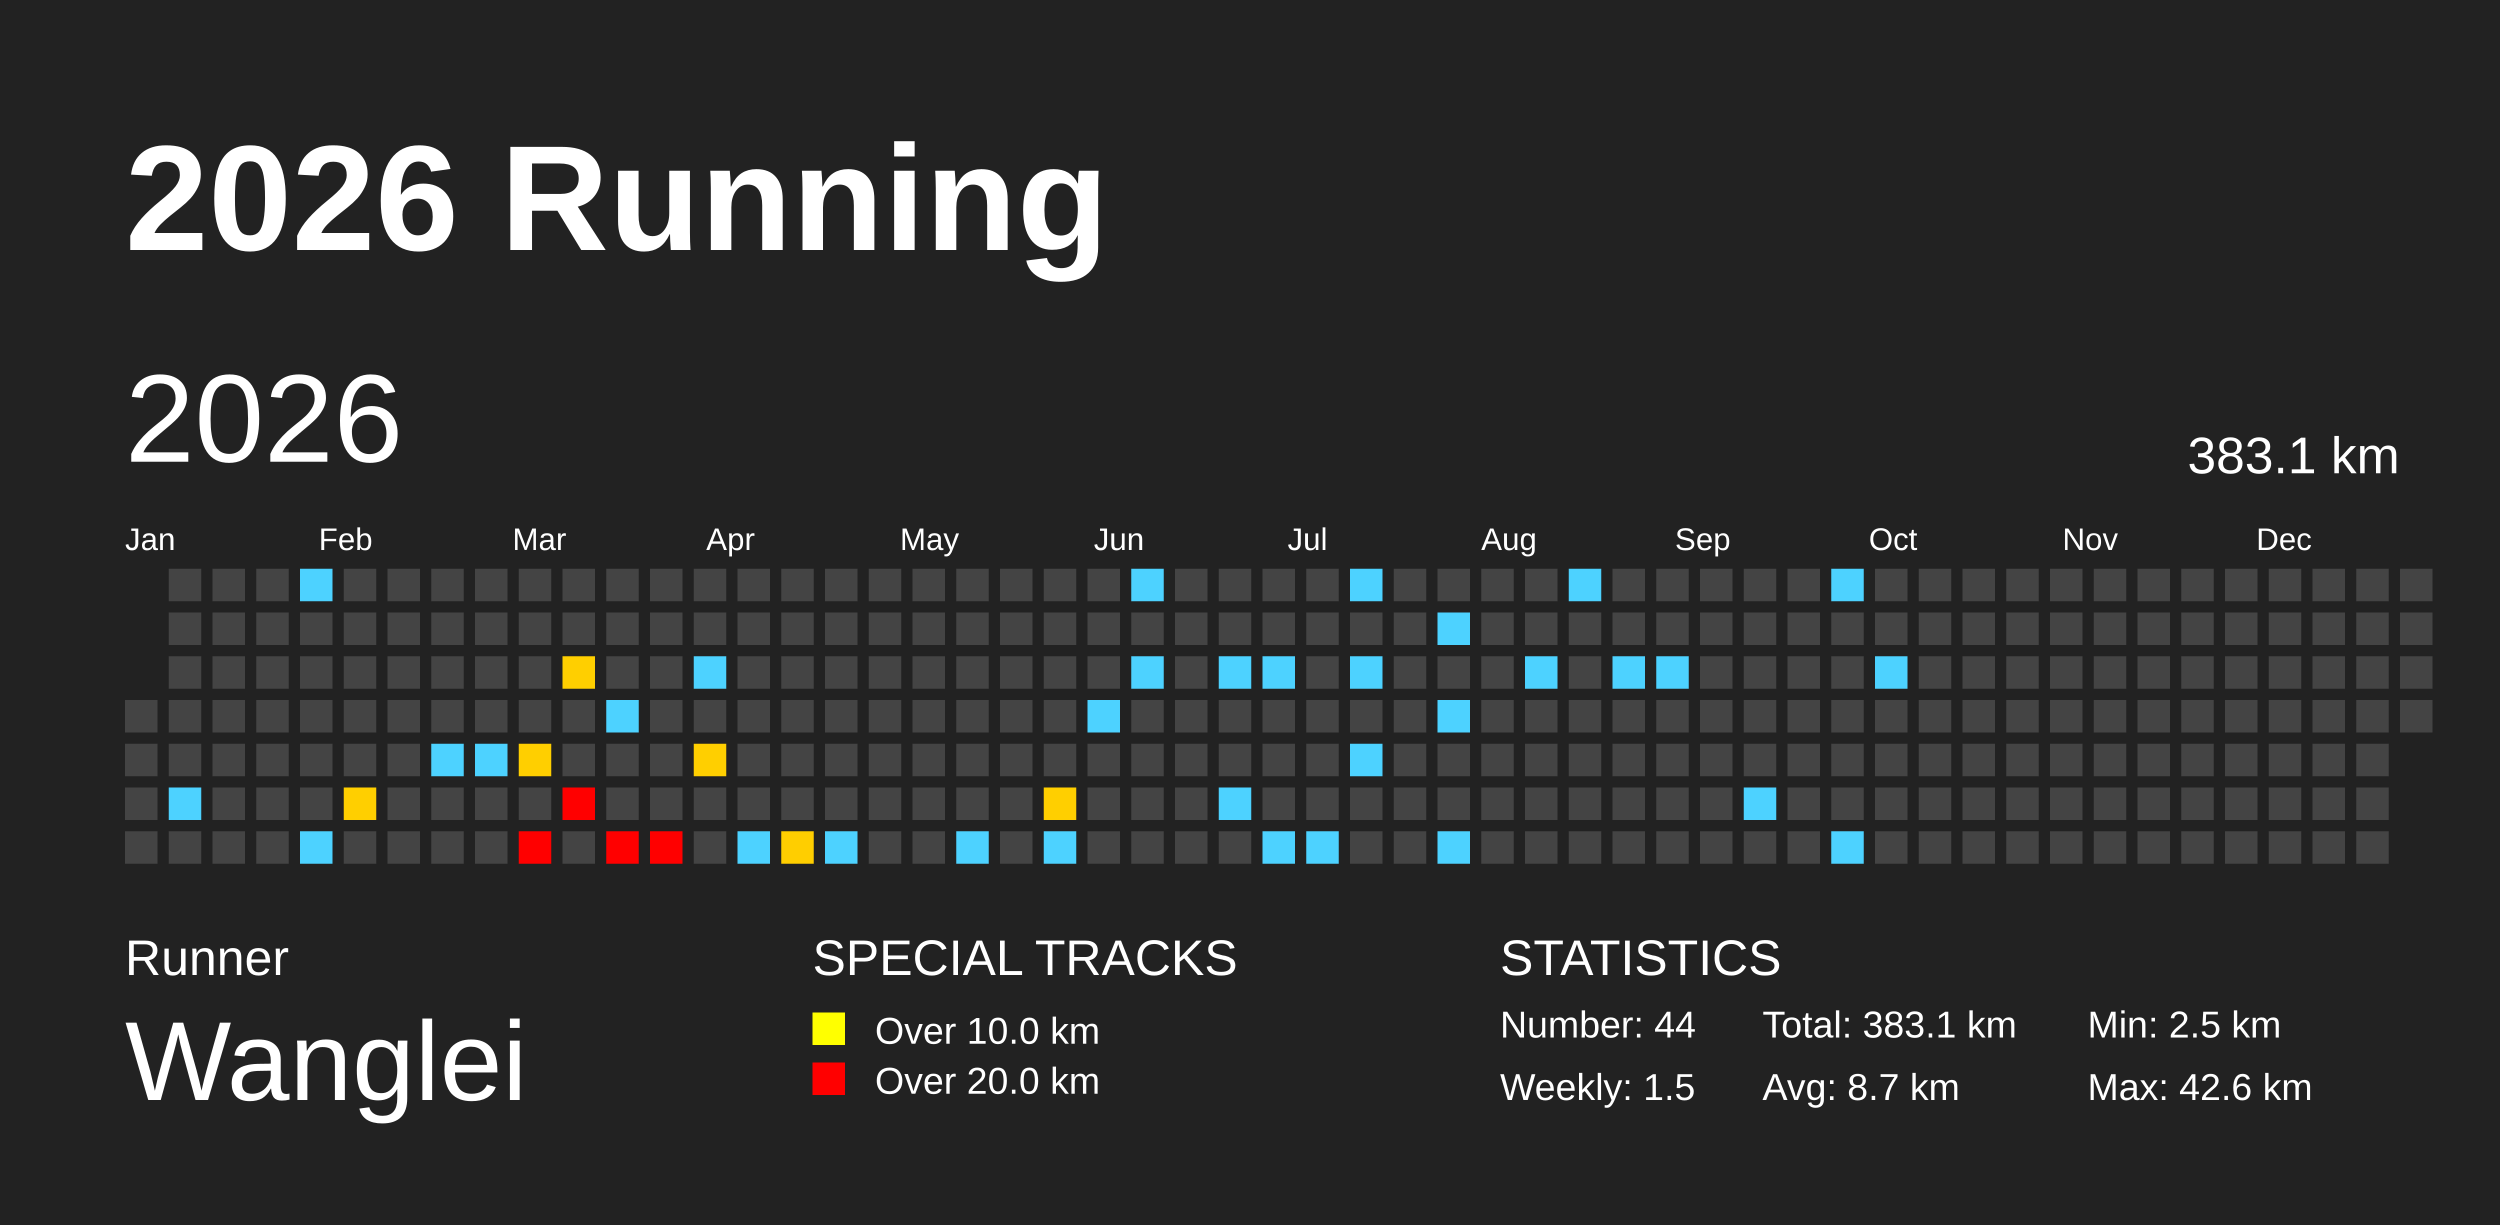
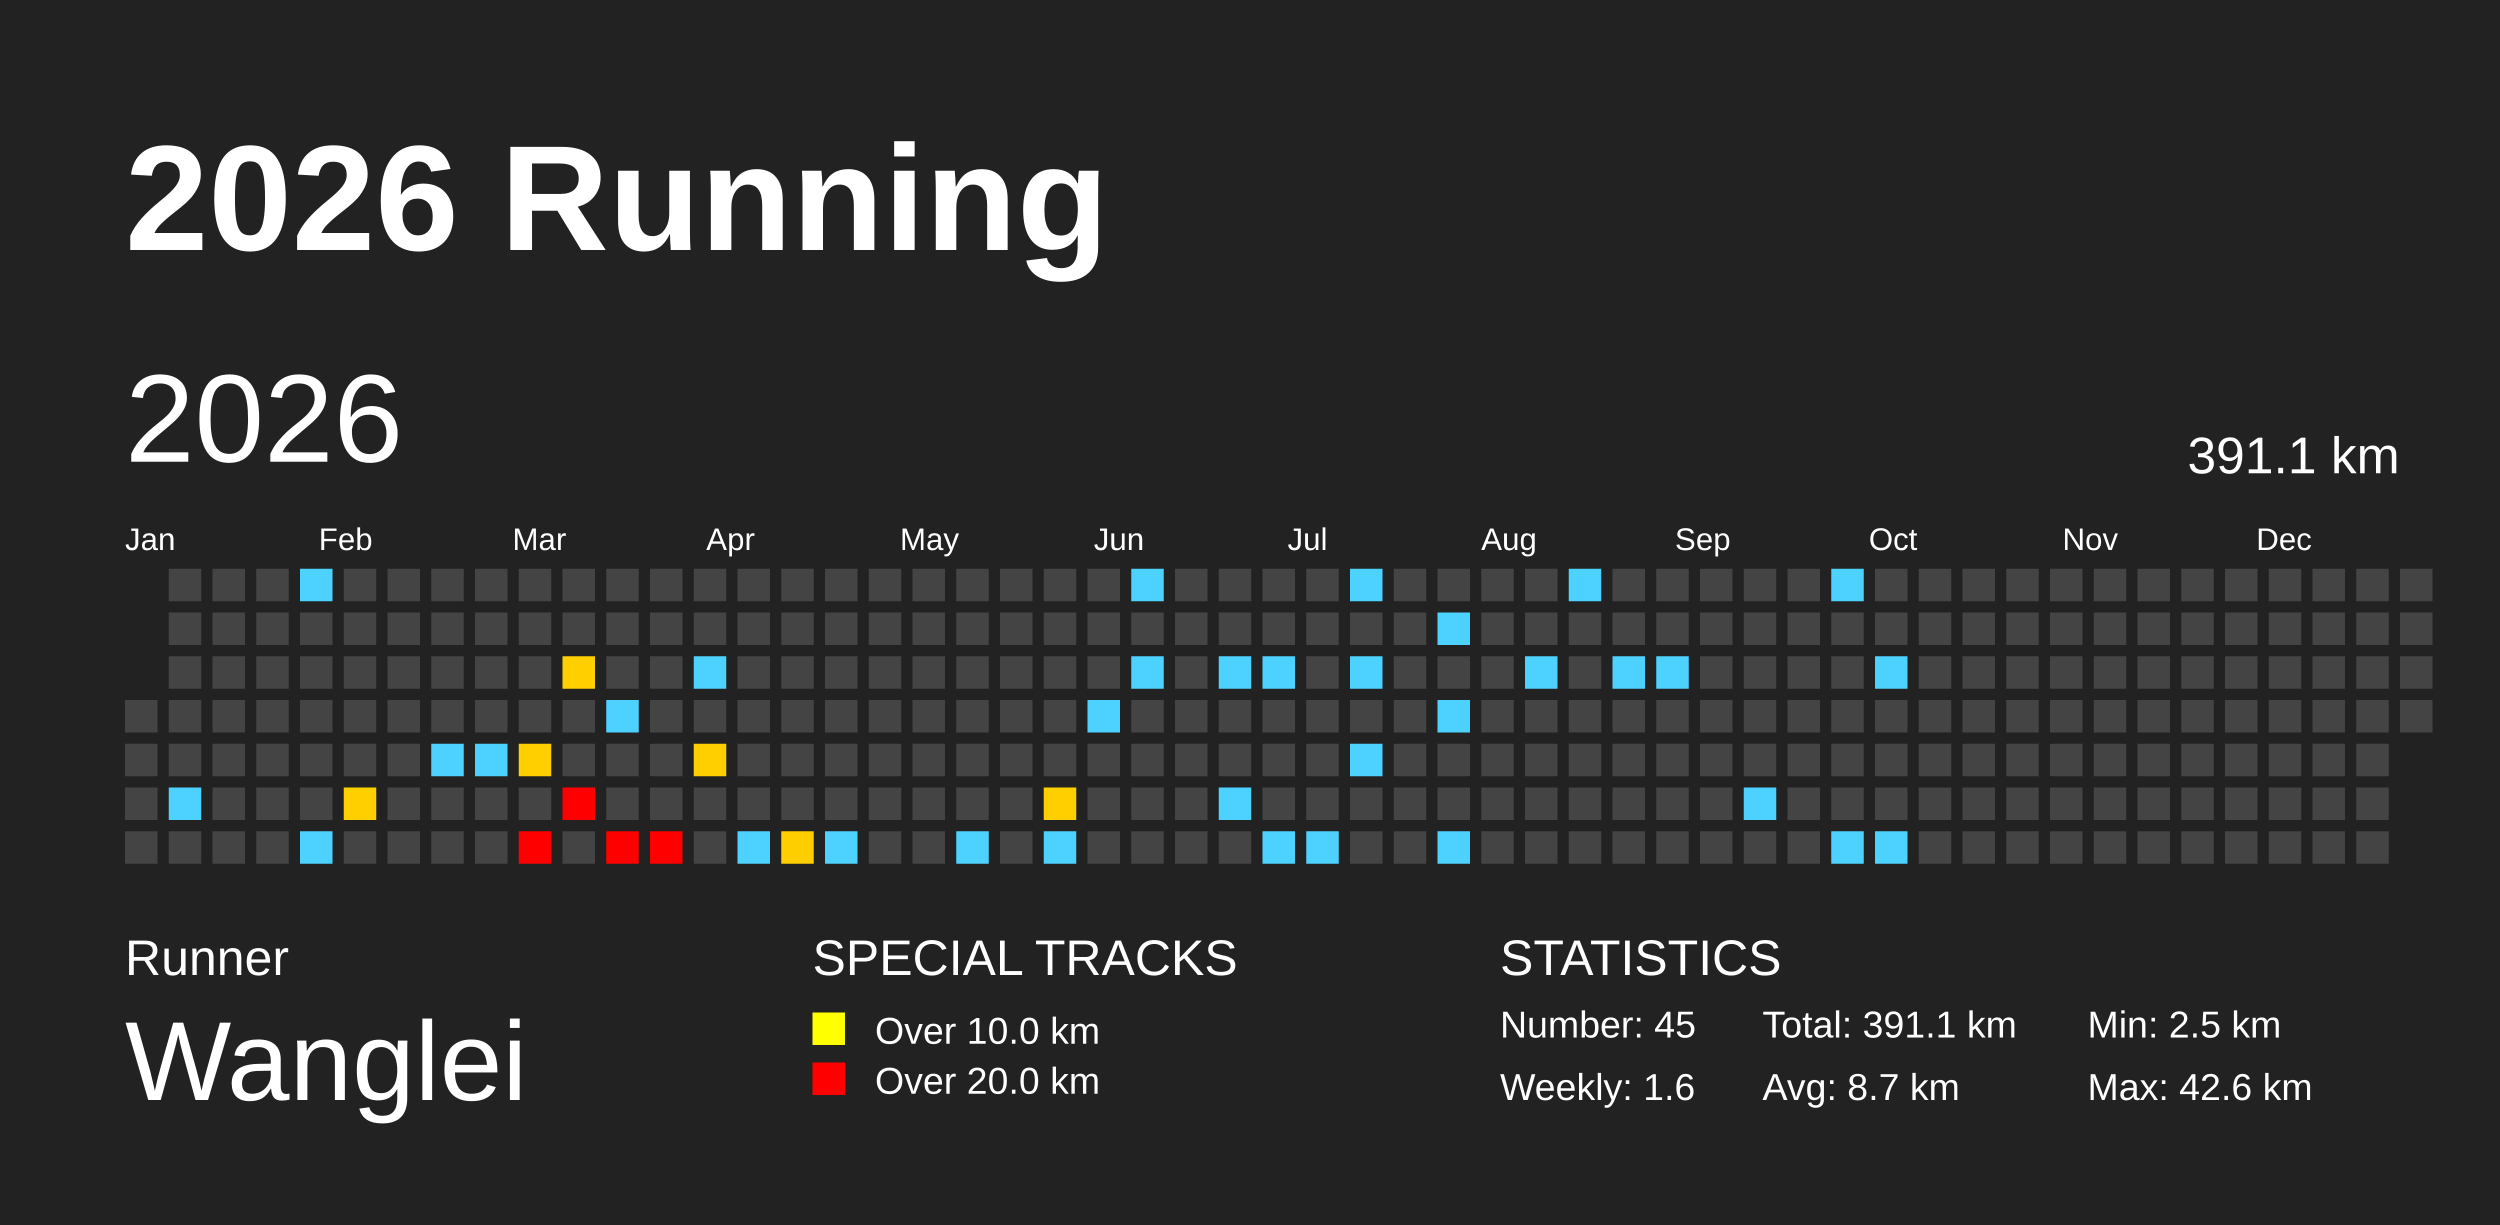
<svg xmlns="http://www.w3.org/2000/svg" baseProfile="full" height="98mm" version="1.1" viewBox="0,0,200,98" width="200mm">
  <defs>
    <pattern height="2" id="indoor-stripe" patternUnits="userSpaceOnUse" width="2">
      <line stroke="white" stroke-opacity="0.45" stroke-width="0.5" x1="0" x2="2" y1="2" y2="0" />
    </pattern>
  </defs>
  <rect fill="#222222" height="98" width="200" x="0" y="0" />
  <text fill="#FFFFFF" style="font-size:12px; font-family:Arial; font-weight:bold;" x="10" y="20">2026 Running</text>
  <text fill="#FFFFFF" style="font-size:4px; font-family:Arial" x="10" y="78">Runner</text>
  <text fill="#FFFFFF" style="font-size:9px; font-family:Arial" x="10" y="88">Wanglei</text>
  <text fill="#FFFFFF" style="font-size:4px; font-family:Arial" x="65" y="78">SPECIAL TRACKS</text>
  <rect fill="yellow" height="2.6" width="2.6" x="65" y="81" />
  <text fill="#FFFFFF" style="font-size:3px; font-family:Arial" x="70" y="83.5">Over 10.0 km</text>
  <rect fill="red" height="2.6" width="2.6" x="65" y="85" />
  <text fill="#FFFFFF" style="font-size:3px; font-family:Arial" x="70" y="87.5">Over 20.0 km</text>
  <text fill="#FFFFFF" style="font-size:4px; font-family:Arial" x="120" y="78">STATISTICS</text>
-   <text fill="#FFFFFF" style="font-size:3px; font-family:Arial" x="120" y="83">Number: 44</text>
-   <text fill="#FFFFFF" style="font-size:3px; font-family:Arial" x="120" y="88">Weekly: 1.5</text>
-   <text fill="#FFFFFF" style="font-size:3px; font-family:Arial" x="141" y="83">Total: 383.1 km</text>
+   <text fill="#FFFFFF" style="font-size:3px; font-family:Arial" x="120" y="83">Number: 45</text>
+   <text fill="#FFFFFF" style="font-size:3px; font-family:Arial" x="120" y="88">Weekly: 1.6</text>
+   <text fill="#FFFFFF" style="font-size:3px; font-family:Arial" x="141" y="83">Total: 391.1 km</text>
  <text fill="#FFFFFF" style="font-size:3px; font-family:Arial" x="141" y="88">Avg: 8.7 km</text>
  <text fill="#FFFFFF" style="font-size:3px; font-family:Arial" x="167" y="83">Min: 2.5 km</text>
  <text fill="#FFFFFF" style="font-size:3px; font-family:Arial" x="167" y="88">Max: 42.6 km</text>
  <text dominant-baseline="hanging" fill="#FFFFFF" style="font-size:10.0px; font-family:Arial;" x="10" y="30">2026</text>
-   <text dominant-baseline="hanging" fill="#FFFFFF" style="font-size:4.125px; font-family:Arial;" x="175" y="35">383.1 km</text>
+   <text dominant-baseline="hanging" fill="#FFFFFF" style="font-size:4.125px; font-family:Arial;" x="175" y="35">391.1 km</text>
  <text fill="#FFFFFF" style="font-size:2.5px; font-family:Arial" x="10.0" y="44">Jan</text>
  <text fill="#FFFFFF" style="font-size:2.5px; font-family:Arial" x="25.5" y="44">Feb</text>
  <text fill="#FFFFFF" style="font-size:2.5px; font-family:Arial" x="41.0" y="44">Mar</text>
  <text fill="#FFFFFF" style="font-size:2.5px; font-family:Arial" x="56.5" y="44">Apr</text>
  <text fill="#FFFFFF" style="font-size:2.5px; font-family:Arial" x="72.0" y="44">May</text>
  <text fill="#FFFFFF" style="font-size:2.5px; font-family:Arial" x="87.5" y="44">Jun</text>
  <text fill="#FFFFFF" style="font-size:2.5px; font-family:Arial" x="103.0" y="44">Jul</text>
  <text fill="#FFFFFF" style="font-size:2.5px; font-family:Arial" x="118.5" y="44">Aug</text>
  <text fill="#FFFFFF" style="font-size:2.5px; font-family:Arial" x="134.0" y="44">Sep</text>
  <text fill="#FFFFFF" style="font-size:2.5px; font-family:Arial" x="149.5" y="44">Oct</text>
  <text fill="#FFFFFF" style="font-size:2.5px; font-family:Arial" x="165.0" y="44">Nov</text>
  <text fill="#FFFFFF" style="font-size:2.5px; font-family:Arial" x="180.5" y="44">Dec</text>
  <rect fill="#444444" height="2.6" width="2.6" x="10.0" y="56.0" />
  <rect fill="#444444" height="2.6" width="2.6" x="10.0" y="59.5" />
  <rect fill="#444444" height="2.6" width="2.6" x="10.0" y="63.0" />
  <rect fill="#444444" height="2.6" width="2.6" x="10.0" y="66.5" />
  <rect fill="#444444" height="2.6" width="2.6" x="13.5" y="45.5" />
  <rect fill="#444444" height="2.6" width="2.6" x="13.5" y="49.0" />
  <rect fill="#444444" height="2.6" width="2.6" x="13.5" y="52.5" />
  <rect fill="#444444" height="2.6" width="2.6" x="13.5" y="56.0" />
  <rect fill="#444444" height="2.6" width="2.6" x="13.5" y="59.5" />
  <rect fill="#4dd2ff" height="2.6" width="2.6" x="13.5" y="63.0" />
  <rect fill="#444444" height="2.6" width="2.6" x="13.5" y="66.5" />
  <rect fill="#444444" height="2.6" width="2.6" x="17.0" y="45.5" />
  <rect fill="#444444" height="2.6" width="2.6" x="17.0" y="49.0" />
  <rect fill="#444444" height="2.6" width="2.6" x="17.0" y="52.5" />
  <rect fill="#444444" height="2.6" width="2.6" x="17.0" y="56.0" />
  <rect fill="#444444" height="2.6" width="2.6" x="17.0" y="59.5" />
  <rect fill="#444444" height="2.6" width="2.6" x="17.0" y="63.0" />
  <rect fill="#444444" height="2.6" width="2.6" x="17.0" y="66.5" />
  <rect fill="#444444" height="2.6" width="2.6" x="20.5" y="45.5" />
  <rect fill="#444444" height="2.6" width="2.6" x="20.5" y="49.0" />
  <rect fill="#444444" height="2.6" width="2.6" x="20.5" y="52.5" />
  <rect fill="#444444" height="2.6" width="2.6" x="20.5" y="56.0" />
  <rect fill="#444444" height="2.6" width="2.6" x="20.5" y="59.5" />
  <rect fill="#444444" height="2.6" width="2.6" x="20.5" y="63.0" />
  <rect fill="#444444" height="2.6" width="2.6" x="20.5" y="66.5" />
  <rect fill="#4dd2ff" height="2.6" width="2.6" x="24.0" y="45.5" />
  <rect fill="#444444" height="2.6" width="2.6" x="24.0" y="49.0" />
  <rect fill="#444444" height="2.6" width="2.6" x="24.0" y="52.5" />
  <rect fill="#444444" height="2.6" width="2.6" x="24.0" y="56.0" />
  <rect fill="#444444" height="2.6" width="2.6" x="24.0" y="59.5" />
  <rect fill="#444444" height="2.6" width="2.6" x="24.0" y="63.0" />
  <rect fill="#4dd2ff" height="2.6" width="2.6" x="24.0" y="66.5" />
  <rect fill="#444444" height="2.6" width="2.6" x="27.5" y="45.5" />
  <rect fill="#444444" height="2.6" width="2.6" x="27.5" y="49.0" />
  <rect fill="#444444" height="2.6" width="2.6" x="27.5" y="52.5" />
  <rect fill="#444444" height="2.6" width="2.6" x="27.5" y="56.0" />
  <rect fill="#444444" height="2.6" width="2.6" x="27.5" y="59.5" />
  <rect fill="#ffcf00" height="2.6" width="2.6" x="27.5" y="63.0" />
  <rect fill="#444444" height="2.6" width="2.6" x="27.5" y="66.5" />
  <rect fill="#444444" height="2.6" width="2.6" x="31.0" y="45.5" />
  <rect fill="#444444" height="2.6" width="2.6" x="31.0" y="49.0" />
  <rect fill="#444444" height="2.6" width="2.6" x="31.0" y="52.5" />
  <rect fill="#444444" height="2.6" width="2.6" x="31.0" y="56.0" />
  <rect fill="#444444" height="2.6" width="2.6" x="31.0" y="59.5" />
  <rect fill="#444444" height="2.6" width="2.6" x="31.0" y="63.0" />
  <rect fill="#444444" height="2.6" width="2.6" x="31.0" y="66.5" />
  <rect fill="#444444" height="2.6" width="2.6" x="34.5" y="45.5" />
  <rect fill="#444444" height="2.6" width="2.6" x="34.5" y="49.0" />
  <rect fill="#444444" height="2.6" width="2.6" x="34.5" y="52.5" />
  <rect fill="#444444" height="2.6" width="2.6" x="34.5" y="56.0" />
  <rect fill="#4dd2ff" height="2.6" width="2.6" x="34.5" y="59.5" />
  <rect fill="#444444" height="2.6" width="2.6" x="34.5" y="63.0" />
  <rect fill="#444444" height="2.6" width="2.6" x="34.5" y="66.5" />
  <rect fill="#444444" height="2.6" width="2.6" x="38.0" y="45.5" />
  <rect fill="#444444" height="2.6" width="2.6" x="38.0" y="49.0" />
  <rect fill="#444444" height="2.6" width="2.6" x="38.0" y="52.5" />
  <rect fill="#444444" height="2.6" width="2.6" x="38.0" y="56.0" />
  <rect fill="#4dd2ff" height="2.6" width="2.6" x="38.0" y="59.5" />
  <rect fill="#444444" height="2.6" width="2.6" x="38.0" y="63.0" />
  <rect fill="#444444" height="2.6" width="2.6" x="38.0" y="66.5" />
  <rect fill="#444444" height="2.6" width="2.6" x="41.5" y="45.5" />
  <rect fill="#444444" height="2.6" width="2.6" x="41.5" y="49.0" />
  <rect fill="#444444" height="2.6" width="2.6" x="41.5" y="52.5" />
  <rect fill="#444444" height="2.6" width="2.6" x="41.5" y="56.0" />
  <rect fill="#ffcf00" height="2.6" width="2.6" x="41.5" y="59.5" />
  <rect fill="#444444" height="2.6" width="2.6" x="41.5" y="63.0" />
  <rect fill="red" height="2.6" width="2.6" x="41.5" y="66.5" />
  <rect fill="#444444" height="2.6" width="2.6" x="45.0" y="45.5" />
  <rect fill="#444444" height="2.6" width="2.6" x="45.0" y="49.0" />
  <rect fill="#ffcf00" height="2.6" width="2.6" x="45.0" y="52.5" />
  <rect fill="#444444" height="2.6" width="2.6" x="45.0" y="56.0" />
  <rect fill="#444444" height="2.6" width="2.6" x="45.0" y="59.5" />
  <rect fill="red" height="2.6" width="2.6" x="45.0" y="63.0" />
  <rect fill="#444444" height="2.6" width="2.6" x="45.0" y="66.5" />
  <rect fill="#444444" height="2.6" width="2.6" x="48.5" y="45.5" />
  <rect fill="#444444" height="2.6" width="2.6" x="48.5" y="49.0" />
  <rect fill="#444444" height="2.6" width="2.6" x="48.5" y="52.5" />
  <rect fill="#4dd2ff" height="2.6" width="2.6" x="48.5" y="56.0" />
  <rect fill="#444444" height="2.6" width="2.6" x="48.5" y="59.5" />
  <rect fill="#444444" height="2.6" width="2.6" x="48.5" y="63.0" />
  <rect fill="red" height="2.6" width="2.6" x="48.5" y="66.5" />
  <rect fill="#444444" height="2.6" width="2.6" x="52.0" y="45.5" />
  <rect fill="#444444" height="2.6" width="2.6" x="52.0" y="49.0" />
  <rect fill="#444444" height="2.6" width="2.6" x="52.0" y="52.5" />
  <rect fill="#444444" height="2.6" width="2.6" x="52.0" y="56.0" />
  <rect fill="#444444" height="2.6" width="2.6" x="52.0" y="59.5" />
  <rect fill="#444444" height="2.6" width="2.6" x="52.0" y="63.0" />
  <rect fill="red" height="2.6" width="2.6" x="52.0" y="66.5" />
  <rect fill="#444444" height="2.6" width="2.6" x="55.5" y="45.5" />
  <rect fill="#444444" height="2.6" width="2.6" x="55.5" y="49.0" />
  <rect fill="#4dd2ff" height="2.6" width="2.6" x="55.5" y="52.5" />
  <rect fill="#444444" height="2.6" width="2.6" x="55.5" y="56.0" />
  <rect fill="#ffcf00" height="2.6" width="2.6" x="55.5" y="59.5" />
  <rect fill="#444444" height="2.6" width="2.6" x="55.5" y="63.0" />
  <rect fill="#444444" height="2.6" width="2.6" x="55.5" y="66.5" />
  <rect fill="#444444" height="2.6" width="2.6" x="59.0" y="45.5" />
  <rect fill="#444444" height="2.6" width="2.6" x="59.0" y="49.0" />
  <rect fill="#444444" height="2.6" width="2.6" x="59.0" y="52.5" />
  <rect fill="#444444" height="2.6" width="2.6" x="59.0" y="56.0" />
  <rect fill="#444444" height="2.6" width="2.6" x="59.0" y="59.5" />
  <rect fill="#444444" height="2.6" width="2.6" x="59.0" y="63.0" />
  <rect fill="#4dd2ff" height="2.6" width="2.6" x="59.0" y="66.5" />
  <rect fill="#444444" height="2.6" width="2.6" x="62.5" y="45.5" />
  <rect fill="#444444" height="2.6" width="2.6" x="62.5" y="49.0" />
  <rect fill="#444444" height="2.6" width="2.6" x="62.5" y="52.5" />
  <rect fill="#444444" height="2.6" width="2.6" x="62.5" y="56.0" />
  <rect fill="#444444" height="2.6" width="2.6" x="62.5" y="59.5" />
  <rect fill="#444444" height="2.6" width="2.6" x="62.5" y="63.0" />
  <rect fill="#ffce00" height="2.6" width="2.6" x="62.5" y="66.5" />
  <rect fill="#444444" height="2.6" width="2.6" x="66.0" y="45.5" />
  <rect fill="#444444" height="2.6" width="2.6" x="66.0" y="49.0" />
  <rect fill="#444444" height="2.6" width="2.6" x="66.0" y="52.5" />
  <rect fill="#444444" height="2.6" width="2.6" x="66.0" y="56.0" />
  <rect fill="#444444" height="2.6" width="2.6" x="66.0" y="59.5" />
  <rect fill="#444444" height="2.6" width="2.6" x="66.0" y="63.0" />
  <rect fill="#4dd2ff" height="2.6" width="2.6" x="66.0" y="66.5" />
  <rect fill="#444444" height="2.6" width="2.6" x="69.5" y="45.5" />
  <rect fill="#444444" height="2.6" width="2.6" x="69.5" y="49.0" />
  <rect fill="#444444" height="2.6" width="2.6" x="69.5" y="52.5" />
  <rect fill="#444444" height="2.6" width="2.6" x="69.5" y="56.0" />
  <rect fill="#444444" height="2.6" width="2.6" x="69.5" y="59.5" />
  <rect fill="#444444" height="2.6" width="2.6" x="69.5" y="63.0" />
  <rect fill="#444444" height="2.6" width="2.6" x="69.5" y="66.5" />
  <rect fill="#444444" height="2.6" width="2.6" x="73.0" y="45.5" />
  <rect fill="#444444" height="2.6" width="2.6" x="73.0" y="49.0" />
  <rect fill="#444444" height="2.6" width="2.6" x="73.0" y="52.5" />
  <rect fill="#444444" height="2.6" width="2.6" x="73.0" y="56.0" />
  <rect fill="#444444" height="2.6" width="2.6" x="73.0" y="59.5" />
  <rect fill="#444444" height="2.6" width="2.6" x="73.0" y="63.0" />
  <rect fill="#444444" height="2.6" width="2.6" x="73.0" y="66.5" />
  <rect fill="#444444" height="2.6" width="2.6" x="76.5" y="45.5" />
  <rect fill="#444444" height="2.6" width="2.6" x="76.5" y="49.0" />
  <rect fill="#444444" height="2.6" width="2.6" x="76.5" y="52.5" />
  <rect fill="#444444" height="2.6" width="2.6" x="76.5" y="56.0" />
  <rect fill="#444444" height="2.6" width="2.6" x="76.5" y="59.5" />
  <rect fill="#444444" height="2.6" width="2.6" x="76.5" y="63.0" />
  <rect fill="#4dd2ff" height="2.6" width="2.6" x="76.5" y="66.5" />
  <rect fill="#444444" height="2.6" width="2.6" x="80.0" y="45.5" />
  <rect fill="#444444" height="2.6" width="2.6" x="80.0" y="49.0" />
  <rect fill="#444444" height="2.6" width="2.6" x="80.0" y="52.5" />
  <rect fill="#444444" height="2.6" width="2.6" x="80.0" y="56.0" />
  <rect fill="#444444" height="2.6" width="2.6" x="80.0" y="59.5" />
  <rect fill="#444444" height="2.6" width="2.6" x="80.0" y="63.0" />
  <rect fill="#444444" height="2.6" width="2.6" x="80.0" y="66.5" />
  <rect fill="#444444" height="2.6" width="2.6" x="83.5" y="45.5" />
  <rect fill="#444444" height="2.6" width="2.6" x="83.5" y="49.0" />
  <rect fill="#444444" height="2.6" width="2.6" x="83.5" y="52.5" />
  <rect fill="#444444" height="2.6" width="2.6" x="83.5" y="56.0" />
  <rect fill="#444444" height="2.6" width="2.6" x="83.5" y="59.5" />
  <rect fill="#ffcf00" height="2.6" width="2.6" x="83.5" y="63.0" />
  <rect fill="#4dd2ff" height="2.6" width="2.6" x="83.5" y="66.5" />
  <rect fill="#444444" height="2.6" width="2.6" x="87.0" y="45.5" />
  <rect fill="#444444" height="2.6" width="2.6" x="87.0" y="49.0" />
  <rect fill="#444444" height="2.6" width="2.6" x="87.0" y="52.5" />
  <rect fill="#4dd2ff" height="2.6" width="2.6" x="87.0" y="56.0" />
  <rect fill="#444444" height="2.6" width="2.6" x="87.0" y="59.5" />
  <rect fill="#444444" height="2.6" width="2.6" x="87.0" y="63.0" />
  <rect fill="#444444" height="2.6" width="2.6" x="87.0" y="66.5" />
  <rect fill="#4dd2ff" height="2.6" width="2.6" x="90.5" y="45.5" />
  <rect fill="#444444" height="2.6" width="2.6" x="90.5" y="49.0" />
  <rect fill="#4dd2ff" height="2.6" width="2.6" x="90.5" y="52.5" />
  <rect fill="#444444" height="2.6" width="2.6" x="90.5" y="56.0" />
  <rect fill="#444444" height="2.6" width="2.6" x="90.5" y="59.5" />
  <rect fill="#444444" height="2.6" width="2.6" x="90.5" y="63.0" />
  <rect fill="#444444" height="2.6" width="2.6" x="90.5" y="66.5" />
  <rect fill="#444444" height="2.6" width="2.6" x="94.0" y="45.5" />
  <rect fill="#444444" height="2.6" width="2.6" x="94.0" y="49.0" />
  <rect fill="#444444" height="2.6" width="2.6" x="94.0" y="52.5" />
  <rect fill="#444444" height="2.6" width="2.6" x="94.0" y="56.0" />
  <rect fill="#444444" height="2.6" width="2.6" x="94.0" y="59.5" />
  <rect fill="#444444" height="2.6" width="2.6" x="94.0" y="63.0" />
  <rect fill="#444444" height="2.6" width="2.6" x="94.0" y="66.5" />
  <rect fill="#444444" height="2.6" width="2.6" x="97.5" y="45.5" />
  <rect fill="#444444" height="2.6" width="2.6" x="97.5" y="49.0" />
  <rect fill="#4dd2ff" height="2.6" width="2.6" x="97.5" y="52.5" />
  <rect fill="#444444" height="2.6" width="2.6" x="97.5" y="56.0" />
  <rect fill="#444444" height="2.6" width="2.6" x="97.5" y="59.5" />
  <rect fill="#4dd2ff" height="2.6" width="2.6" x="97.5" y="63.0" />
  <rect fill="#444444" height="2.6" width="2.6" x="97.5" y="66.5" />
  <rect fill="#444444" height="2.6" width="2.6" x="101.0" y="45.5" />
  <rect fill="#444444" height="2.6" width="2.6" x="101.0" y="49.0" />
  <rect fill="#4dd2ff" height="2.6" width="2.6" x="101.0" y="52.5" />
  <rect fill="#444444" height="2.6" width="2.6" x="101.0" y="56.0" />
  <rect fill="#444444" height="2.6" width="2.6" x="101.0" y="59.5" />
  <rect fill="#444444" height="2.6" width="2.6" x="101.0" y="63.0" />
  <rect fill="#4dd2ff" height="2.6" width="2.6" x="101.0" y="66.5" />
  <rect fill="#444444" height="2.6" width="2.6" x="104.5" y="45.5" />
  <rect fill="#444444" height="2.6" width="2.6" x="104.5" y="49.0" />
  <rect fill="#444444" height="2.6" width="2.6" x="104.5" y="52.5" />
  <rect fill="#444444" height="2.6" width="2.6" x="104.5" y="56.0" />
  <rect fill="#444444" height="2.6" width="2.6" x="104.5" y="59.5" />
  <rect fill="#444444" height="2.6" width="2.6" x="104.5" y="63.0" />
  <rect fill="#4dd2ff" height="2.6" width="2.6" x="104.5" y="66.5" />
  <rect fill="#4dd2ff" height="2.6" width="2.6" x="108.0" y="45.5" />
  <rect fill="#444444" height="2.6" width="2.6" x="108.0" y="49.0" />
  <rect fill="#4dd2ff" height="2.6" width="2.6" x="108.0" y="52.5" />
  <rect fill="#444444" height="2.6" width="2.6" x="108.0" y="56.0" />
  <rect fill="#4dd2ff" height="2.6" width="2.6" x="108.0" y="59.5" />
  <rect fill="#444444" height="2.6" width="2.6" x="108.0" y="63.0" />
  <rect fill="#444444" height="2.6" width="2.6" x="108.0" y="66.5" />
  <rect fill="#444444" height="2.6" width="2.6" x="111.5" y="45.5" />
  <rect fill="#444444" height="2.6" width="2.6" x="111.5" y="49.0" />
  <rect fill="#444444" height="2.6" width="2.6" x="111.5" y="52.5" />
  <rect fill="#444444" height="2.6" width="2.6" x="111.5" y="56.0" />
  <rect fill="#444444" height="2.6" width="2.6" x="111.5" y="59.5" />
  <rect fill="#444444" height="2.6" width="2.6" x="111.5" y="63.0" />
  <rect fill="#444444" height="2.6" width="2.6" x="111.5" y="66.5" />
  <rect fill="#444444" height="2.6" width="2.6" x="115.0" y="45.5" />
  <rect fill="#4dd2ff" height="2.6" width="2.6" x="115.0" y="49.0" />
  <rect fill="#444444" height="2.6" width="2.6" x="115.0" y="52.5" />
  <rect fill="#4dd2ff" height="2.6" width="2.6" x="115.0" y="56.0" />
  <rect fill="#444444" height="2.6" width="2.6" x="115.0" y="59.5" />
  <rect fill="#444444" height="2.6" width="2.6" x="115.0" y="63.0" />
  <rect fill="#4dd2ff" height="2.6" width="2.6" x="115.0" y="66.5" />
  <rect fill="#444444" height="2.6" width="2.6" x="118.5" y="45.5" />
  <rect fill="#444444" height="2.6" width="2.6" x="118.5" y="49.0" />
  <rect fill="#444444" height="2.6" width="2.6" x="118.5" y="52.5" />
  <rect fill="#444444" height="2.6" width="2.6" x="118.5" y="56.0" />
  <rect fill="#444444" height="2.6" width="2.6" x="118.5" y="59.5" />
  <rect fill="#444444" height="2.6" width="2.6" x="118.5" y="63.0" />
  <rect fill="#444444" height="2.6" width="2.6" x="118.5" y="66.5" />
  <rect fill="#444444" height="2.6" width="2.6" x="122.0" y="45.5" />
  <rect fill="#444444" height="2.6" width="2.6" x="122.0" y="49.0" />
  <rect fill="#4dd2ff" height="2.6" width="2.6" x="122.0" y="52.5" />
  <rect fill="#444444" height="2.6" width="2.6" x="122.0" y="56.0" />
  <rect fill="#444444" height="2.6" width="2.6" x="122.0" y="59.5" />
  <rect fill="#444444" height="2.6" width="2.6" x="122.0" y="63.0" />
  <rect fill="#444444" height="2.6" width="2.6" x="122.0" y="66.5" />
  <rect fill="#4dd2ff" height="2.6" width="2.6" x="125.5" y="45.5" />
  <rect fill="#444444" height="2.6" width="2.6" x="125.5" y="49.0" />
  <rect fill="#444444" height="2.6" width="2.6" x="125.5" y="52.5" />
  <rect fill="#444444" height="2.6" width="2.6" x="125.5" y="56.0" />
  <rect fill="#444444" height="2.6" width="2.6" x="125.5" y="59.5" />
  <rect fill="#444444" height="2.6" width="2.6" x="125.5" y="63.0" />
  <rect fill="#444444" height="2.6" width="2.6" x="125.5" y="66.5" />
  <rect fill="#444444" height="2.6" width="2.6" x="129.0" y="45.5" />
  <rect fill="#444444" height="2.6" width="2.6" x="129.0" y="49.0" />
  <rect fill="#4dd2ff" height="2.6" width="2.6" x="129.0" y="52.5" />
  <rect fill="#444444" height="2.6" width="2.6" x="129.0" y="56.0" />
  <rect fill="#444444" height="2.6" width="2.6" x="129.0" y="59.5" />
  <rect fill="#444444" height="2.6" width="2.6" x="129.0" y="63.0" />
  <rect fill="#444444" height="2.6" width="2.6" x="129.0" y="66.5" />
  <rect fill="#444444" height="2.6" width="2.6" x="132.5" y="45.5" />
  <rect fill="#444444" height="2.6" width="2.6" x="132.5" y="49.0" />
  <rect fill="#4dd2ff" height="2.6" width="2.6" x="132.5" y="52.5" />
  <rect fill="#444444" height="2.6" width="2.6" x="132.5" y="56.0" />
  <rect fill="#444444" height="2.6" width="2.6" x="132.5" y="59.5" />
  <rect fill="#444444" height="2.6" width="2.6" x="132.5" y="63.0" />
  <rect fill="#444444" height="2.6" width="2.6" x="132.5" y="66.5" />
  <rect fill="#444444" height="2.6" width="2.6" x="136.0" y="45.5" />
  <rect fill="#444444" height="2.6" width="2.6" x="136.0" y="49.0" />
  <rect fill="#444444" height="2.6" width="2.6" x="136.0" y="52.5" />
  <rect fill="#444444" height="2.6" width="2.6" x="136.0" y="56.0" />
  <rect fill="#444444" height="2.6" width="2.6" x="136.0" y="59.5" />
  <rect fill="#444444" height="2.6" width="2.6" x="136.0" y="63.0" />
  <rect fill="#444444" height="2.6" width="2.6" x="136.0" y="66.5" />
  <rect fill="#444444" height="2.6" width="2.6" x="139.5" y="45.5" />
  <rect fill="#444444" height="2.6" width="2.6" x="139.5" y="49.0" />
  <rect fill="#444444" height="2.6" width="2.6" x="139.5" y="52.5" />
  <rect fill="#444444" height="2.6" width="2.6" x="139.5" y="56.0" />
  <rect fill="#444444" height="2.6" width="2.6" x="139.5" y="59.5" />
  <rect fill="#4dd2ff" height="2.6" width="2.6" x="139.5" y="63.0" />
  <rect fill="#444444" height="2.6" width="2.6" x="139.5" y="66.5" />
  <rect fill="#444444" height="2.6" width="2.6" x="143.0" y="45.5" />
  <rect fill="#444444" height="2.6" width="2.6" x="143.0" y="49.0" />
  <rect fill="#444444" height="2.6" width="2.6" x="143.0" y="52.5" />
  <rect fill="#444444" height="2.6" width="2.6" x="143.0" y="56.0" />
  <rect fill="#444444" height="2.6" width="2.6" x="143.0" y="59.5" />
  <rect fill="#444444" height="2.6" width="2.6" x="143.0" y="63.0" />
  <rect fill="#444444" height="2.6" width="2.6" x="143.0" y="66.5" />
  <rect fill="#4dd2ff" height="2.6" width="2.6" x="146.5" y="45.5" />
  <rect fill="#444444" height="2.6" width="2.6" x="146.5" y="49.0" />
  <rect fill="#444444" height="2.6" width="2.6" x="146.5" y="52.5" />
  <rect fill="#444444" height="2.6" width="2.6" x="146.5" y="56.0" />
  <rect fill="#444444" height="2.6" width="2.6" x="146.5" y="59.5" />
  <rect fill="#444444" height="2.6" width="2.6" x="146.5" y="63.0" />
  <rect fill="#4dd2ff" height="2.6" width="2.6" x="146.5" y="66.5" />
  <rect fill="#444444" height="2.6" width="2.6" x="150.0" y="45.5" />
  <rect fill="#444444" height="2.6" width="2.6" x="150.0" y="49.0" />
  <rect fill="#4dd2ff" height="2.6" width="2.6" x="150.0" y="52.5" />
  <rect fill="#444444" height="2.6" width="2.6" x="150.0" y="56.0" />
  <rect fill="#444444" height="2.6" width="2.6" x="150.0" y="59.5" />
  <rect fill="#444444" height="2.6" width="2.6" x="150.0" y="63.0" />
-   <rect fill="#444444" height="2.6" width="2.6" x="150.0" y="66.5" />
+   <rect fill="#4dd2ff" height="2.6" width="2.6" x="150.0" y="66.5" />
  <rect fill="#444444" height="2.6" width="2.6" x="153.5" y="45.5" />
  <rect fill="#444444" height="2.6" width="2.6" x="153.5" y="49.0" />
  <rect fill="#444444" height="2.6" width="2.6" x="153.5" y="52.5" />
  <rect fill="#444444" height="2.6" width="2.6" x="153.5" y="56.0" />
  <rect fill="#444444" height="2.6" width="2.6" x="153.5" y="59.5" />
  <rect fill="#444444" height="2.6" width="2.6" x="153.5" y="63.0" />
  <rect fill="#444444" height="2.6" width="2.6" x="153.5" y="66.5" />
  <rect fill="#444444" height="2.6" width="2.6" x="157.0" y="45.5" />
  <rect fill="#444444" height="2.6" width="2.6" x="157.0" y="49.0" />
  <rect fill="#444444" height="2.6" width="2.6" x="157.0" y="52.5" />
  <rect fill="#444444" height="2.6" width="2.6" x="157.0" y="56.0" />
  <rect fill="#444444" height="2.6" width="2.6" x="157.0" y="59.5" />
  <rect fill="#444444" height="2.6" width="2.6" x="157.0" y="63.0" />
  <rect fill="#444444" height="2.6" width="2.6" x="157.0" y="66.5" />
  <rect fill="#444444" height="2.6" width="2.6" x="160.5" y="45.5" />
  <rect fill="#444444" height="2.6" width="2.6" x="160.5" y="49.0" />
  <rect fill="#444444" height="2.6" width="2.6" x="160.5" y="52.5" />
  <rect fill="#444444" height="2.6" width="2.6" x="160.5" y="56.0" />
  <rect fill="#444444" height="2.6" width="2.6" x="160.5" y="59.5" />
  <rect fill="#444444" height="2.6" width="2.6" x="160.5" y="63.0" />
  <rect fill="#444444" height="2.6" width="2.6" x="160.5" y="66.5" />
  <rect fill="#444444" height="2.6" width="2.6" x="164.0" y="45.5" />
  <rect fill="#444444" height="2.6" width="2.6" x="164.0" y="49.0" />
  <rect fill="#444444" height="2.6" width="2.6" x="164.0" y="52.5" />
  <rect fill="#444444" height="2.6" width="2.6" x="164.0" y="56.0" />
  <rect fill="#444444" height="2.6" width="2.6" x="164.0" y="59.5" />
  <rect fill="#444444" height="2.6" width="2.6" x="164.0" y="63.0" />
  <rect fill="#444444" height="2.6" width="2.6" x="164.0" y="66.5" />
  <rect fill="#444444" height="2.6" width="2.6" x="167.5" y="45.5" />
  <rect fill="#444444" height="2.6" width="2.6" x="167.5" y="49.0" />
  <rect fill="#444444" height="2.6" width="2.6" x="167.5" y="52.5" />
  <rect fill="#444444" height="2.6" width="2.6" x="167.5" y="56.0" />
  <rect fill="#444444" height="2.6" width="2.6" x="167.5" y="59.5" />
  <rect fill="#444444" height="2.6" width="2.6" x="167.5" y="63.0" />
  <rect fill="#444444" height="2.6" width="2.6" x="167.5" y="66.5" />
  <rect fill="#444444" height="2.6" width="2.6" x="171.0" y="45.5" />
  <rect fill="#444444" height="2.6" width="2.6" x="171.0" y="49.0" />
  <rect fill="#444444" height="2.6" width="2.6" x="171.0" y="52.5" />
  <rect fill="#444444" height="2.6" width="2.6" x="171.0" y="56.0" />
  <rect fill="#444444" height="2.6" width="2.6" x="171.0" y="59.5" />
  <rect fill="#444444" height="2.6" width="2.6" x="171.0" y="63.0" />
  <rect fill="#444444" height="2.6" width="2.6" x="171.0" y="66.5" />
  <rect fill="#444444" height="2.6" width="2.6" x="174.5" y="45.5" />
  <rect fill="#444444" height="2.6" width="2.6" x="174.5" y="49.0" />
  <rect fill="#444444" height="2.6" width="2.6" x="174.5" y="52.5" />
  <rect fill="#444444" height="2.6" width="2.6" x="174.5" y="56.0" />
  <rect fill="#444444" height="2.6" width="2.6" x="174.5" y="59.5" />
  <rect fill="#444444" height="2.6" width="2.6" x="174.5" y="63.0" />
  <rect fill="#444444" height="2.6" width="2.6" x="174.5" y="66.5" />
  <rect fill="#444444" height="2.6" width="2.6" x="178.0" y="45.5" />
  <rect fill="#444444" height="2.6" width="2.6" x="178.0" y="49.0" />
  <rect fill="#444444" height="2.6" width="2.6" x="178.0" y="52.5" />
  <rect fill="#444444" height="2.6" width="2.6" x="178.0" y="56.0" />
  <rect fill="#444444" height="2.6" width="2.6" x="178.0" y="59.5" />
  <rect fill="#444444" height="2.6" width="2.6" x="178.0" y="63.0" />
  <rect fill="#444444" height="2.6" width="2.6" x="178.0" y="66.5" />
  <rect fill="#444444" height="2.6" width="2.6" x="181.5" y="45.5" />
  <rect fill="#444444" height="2.6" width="2.6" x="181.5" y="49.0" />
  <rect fill="#444444" height="2.6" width="2.6" x="181.5" y="52.5" />
  <rect fill="#444444" height="2.6" width="2.6" x="181.5" y="56.0" />
  <rect fill="#444444" height="2.6" width="2.6" x="181.5" y="59.5" />
  <rect fill="#444444" height="2.6" width="2.6" x="181.5" y="63.0" />
  <rect fill="#444444" height="2.6" width="2.6" x="181.5" y="66.5" />
  <rect fill="#444444" height="2.6" width="2.6" x="185.0" y="45.5" />
  <rect fill="#444444" height="2.6" width="2.6" x="185.0" y="49.0" />
  <rect fill="#444444" height="2.6" width="2.6" x="185.0" y="52.5" />
  <rect fill="#444444" height="2.6" width="2.6" x="185.0" y="56.0" />
  <rect fill="#444444" height="2.6" width="2.6" x="185.0" y="59.5" />
  <rect fill="#444444" height="2.6" width="2.6" x="185.0" y="63.0" />
  <rect fill="#444444" height="2.6" width="2.6" x="185.0" y="66.5" />
  <rect fill="#444444" height="2.6" width="2.6" x="188.5" y="45.5" />
  <rect fill="#444444" height="2.6" width="2.6" x="188.5" y="49.0" />
  <rect fill="#444444" height="2.6" width="2.6" x="188.5" y="52.5" />
  <rect fill="#444444" height="2.6" width="2.6" x="188.5" y="56.0" />
  <rect fill="#444444" height="2.6" width="2.6" x="188.5" y="59.5" />
  <rect fill="#444444" height="2.6" width="2.6" x="188.5" y="63.0" />
  <rect fill="#444444" height="2.6" width="2.6" x="188.5" y="66.5" />
  <rect fill="#444444" height="2.6" width="2.6" x="192.0" y="45.5" />
  <rect fill="#444444" height="2.6" width="2.6" x="192.0" y="49.0" />
  <rect fill="#444444" height="2.6" width="2.6" x="192.0" y="52.5" />
  <rect fill="#444444" height="2.6" width="2.6" x="192.0" y="56.0" />
</svg>
